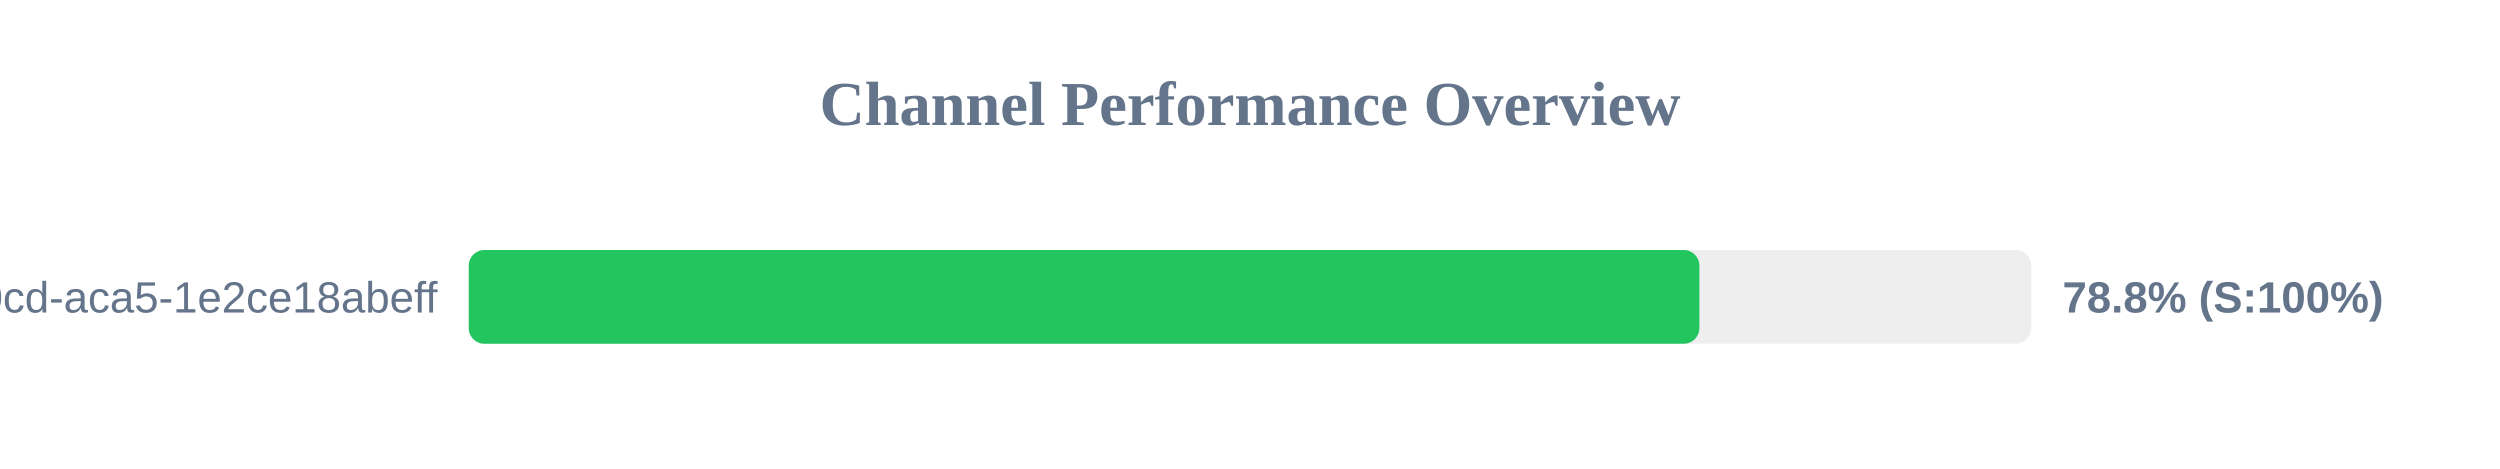
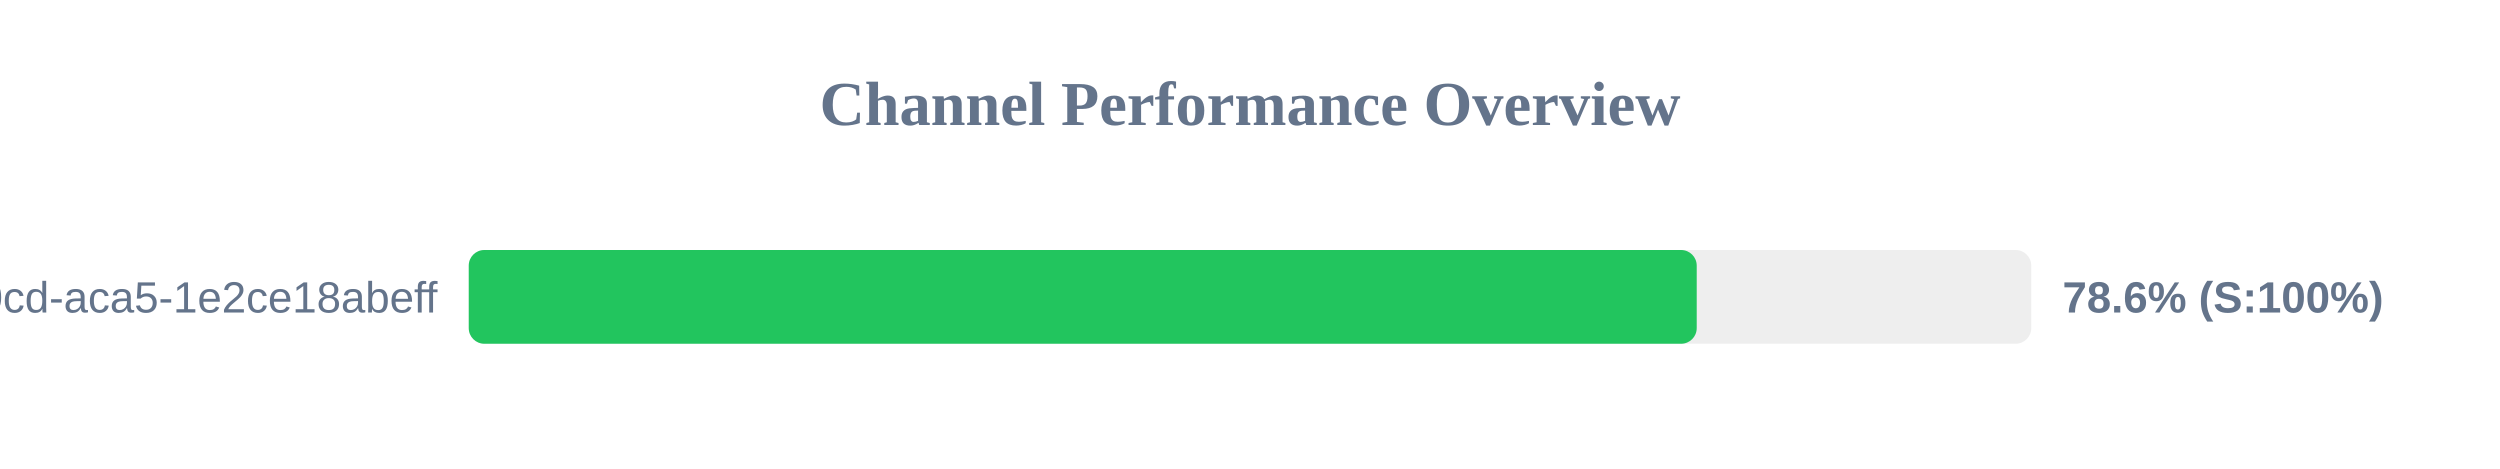
<svg xmlns="http://www.w3.org/2000/svg" width="800" height="150" version="1.1">
  <style>
        .row { font: 14px Arial; fill: #64748b; }
        .score { font: bold 14px Arial; fill: #64748b; }
    </style>
  <text x="400" y="40" text-anchor="middle" font-size="20px" font-weight="bold" fill="#64748b">Channel Performance Overview</text>
  <rect x="150" y="80" width="500" height="30" fill="#eee" rx="5" />
-   <rect x="150" y="80" width="393.8" height="30" fill="#22c55e" rx="5" />
+   <rect x="150" y="80" width="392.95" height="30" fill="#22c55e" rx="5" />
  <text x="140" y="100" text-anchor="end" class="row">?uuid=ebbeef45-0fd8-40cd-aca5-1e2ce18abeff</text>
-   <text x="660" y="100" text-anchor="start" class="score">78.8% (S:100%)</text>
+   <text x="660" y="100" text-anchor="start" class="score">78.6% (S:100%)</text>
</svg>
